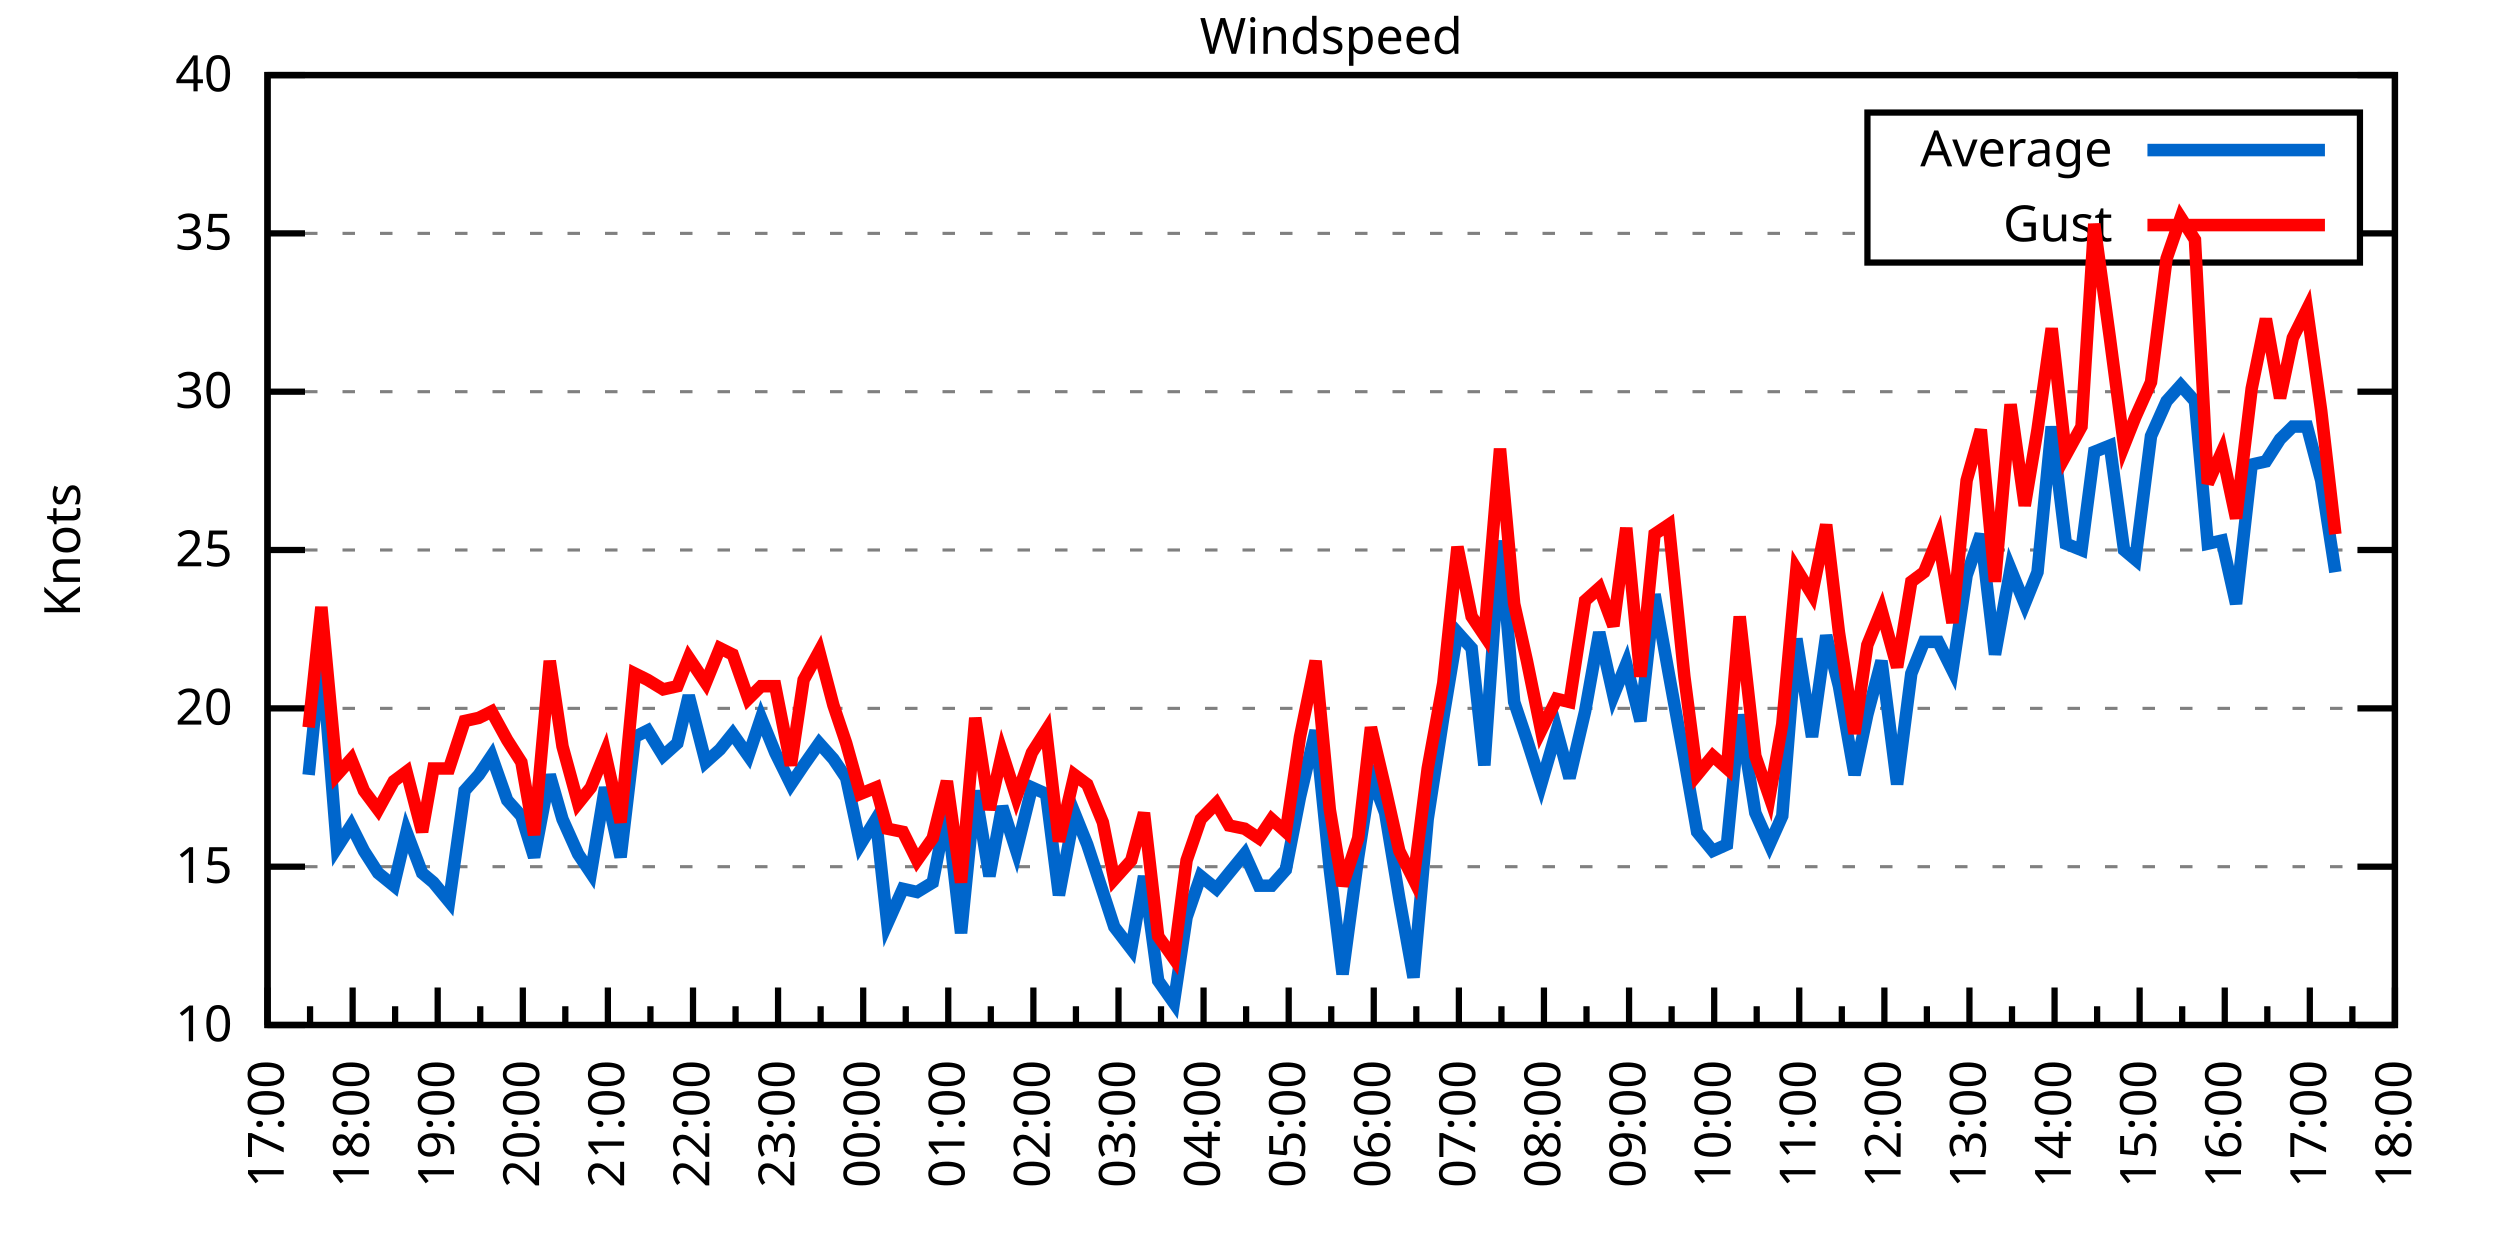
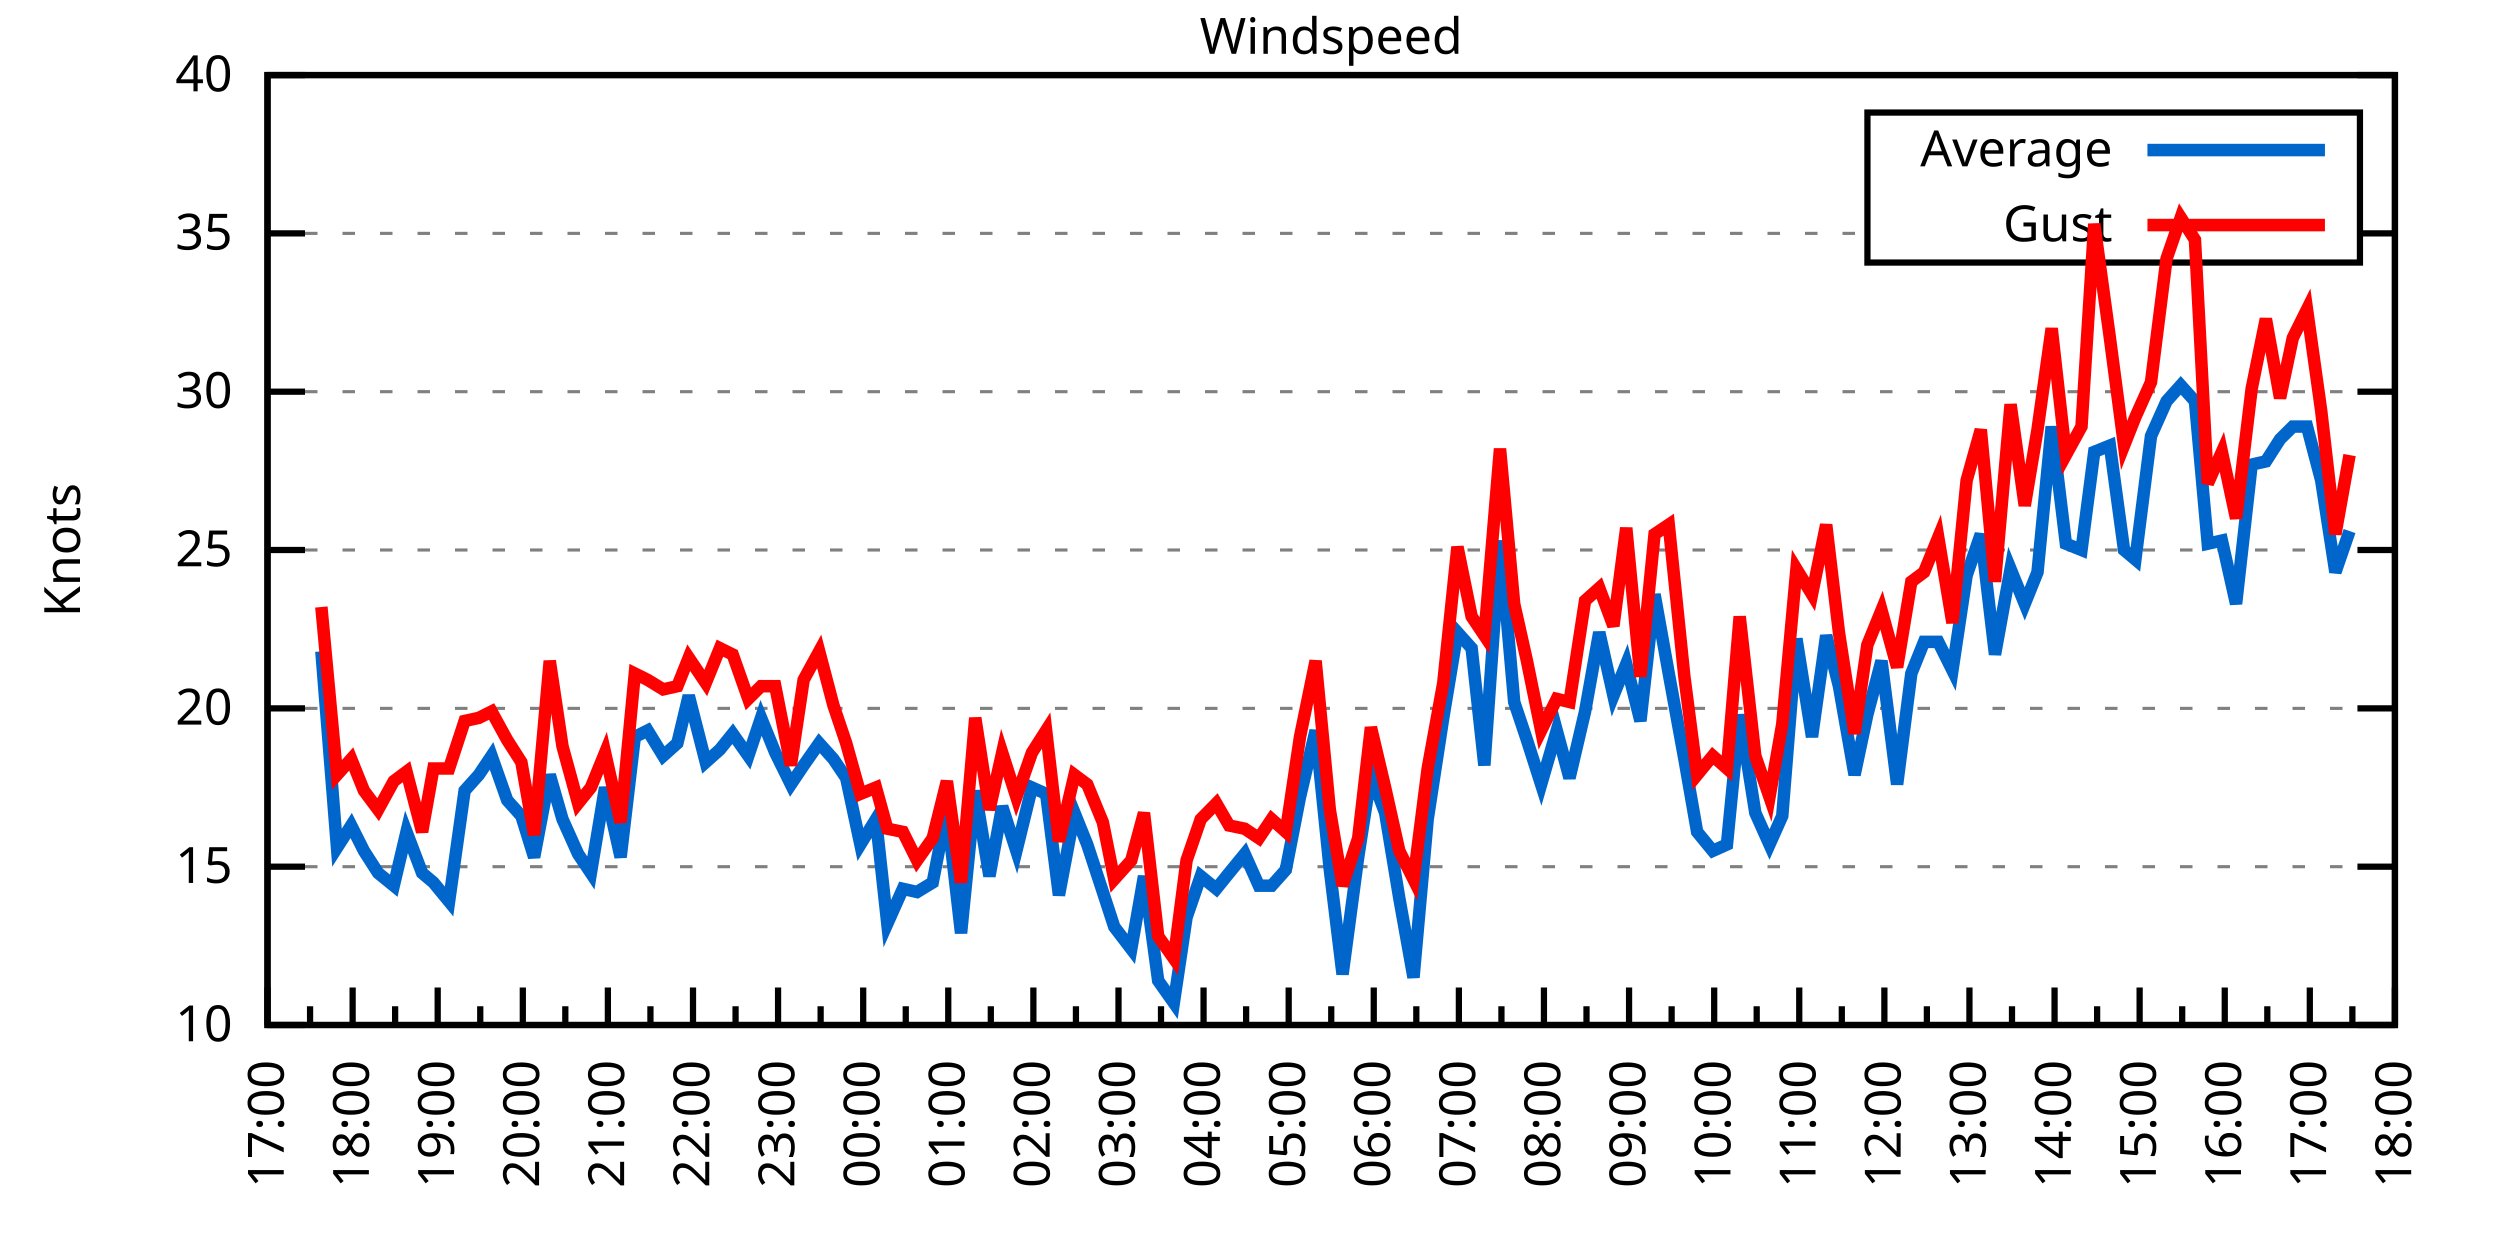
<svg xmlns="http://www.w3.org/2000/svg" xmlns:xlink="http://www.w3.org/1999/xlink" width="400" height="200" viewBox="0 0 400 200">
  <g id="gnuplot_canvas">
    <rect x="0" y="0" width="400" height="200" fill="none" />
    <defs>
      <circle id="gpDot" r="0.5" stroke-width="0.5" stroke="currentColor" />
      <path id="gpPt0" stroke-width="0.333" stroke="currentColor" d="M-1,0 h2 M0,-1 v2" />
      <path id="gpPt1" stroke-width="0.333" stroke="currentColor" d="M-1,-1 L1,1 M1,-1 L-1,1" />
      <path id="gpPt2" stroke-width="0.333" stroke="currentColor" d="M-1,0 L1,0 M0,-1 L0,1 M-1,-1 L1,1 M-1,1 L1,-1" />
      <rect id="gpPt3" stroke-width="0.333" stroke="currentColor" x="-1" y="-1" width="2" height="2" />
      <rect id="gpPt4" stroke-width="0.333" stroke="currentColor" fill="currentColor" x="-1" y="-1" width="2" height="2" />
      <circle id="gpPt5" stroke-width="0.333" stroke="currentColor" cx="0" cy="0" r="1" />
      <use xlink:href="#gpPt5" id="gpPt6" fill="currentColor" stroke="none" />
      <path id="gpPt7" stroke-width="0.333" stroke="currentColor" d="M0,-1.33 L-1.33,0.67 L1.33,0.67 z" />
      <use xlink:href="#gpPt7" id="gpPt8" fill="currentColor" stroke="none" />
      <use xlink:href="#gpPt7" id="gpPt9" stroke="currentColor" transform="rotate(180)" />
      <use xlink:href="#gpPt9" id="gpPt10" fill="currentColor" stroke="none" />
      <use xlink:href="#gpPt3" id="gpPt11" stroke="currentColor" transform="rotate(45)" />
      <use xlink:href="#gpPt11" id="gpPt12" fill="currentColor" stroke="none" />
      <path id="gpPt13" stroke-width="0.333" stroke="currentColor" d="M0,1.330 L1.265,0.411 L0.782,-1.067 L-0.782,-1.076 L-1.265,0.411 z" />
      <use xlink:href="#gpPt13" id="gpPt14" fill="currentColor" stroke="none" />
      <filter id="textbox" filterUnits="objectBoundingBox" x="0" y="0" height="1" width="1">
        <feFlood flood-color="white" flood-opacity="1" result="bgnd" />
        <feComposite in="SourceGraphic" in2="bgnd" operator="atop" />
      </filter>
      <filter id="greybox" filterUnits="objectBoundingBox" x="0" y="0" height="1" width="1">
        <feFlood flood-color="lightgrey" flood-opacity="1" result="grey" />
        <feComposite in="SourceGraphic" in2="grey" operator="atop" />
      </filter>
    </defs>
    <g fill="none" color="white" stroke="currentColor" stroke-width="1.00" stroke-linecap="butt" stroke-linejoin="miter">
</g>
    <g fill="none" color="black" stroke="currentColor" stroke-width="1.00" stroke-linecap="butt" stroke-linejoin="miter">
      <g stroke="none" shape-rendering="crispEdges">
        <polygon fill="rgb(255, 255, 255)" points="42.80,164.00 383.18,164.00 383.18,12.02 42.80,12.02 " />
      </g>
    </g>
    <g fill="none" color="black" stroke="currentColor" stroke-width="1.00" stroke-linecap="butt" stroke-linejoin="miter">
</g>
    <g fill="none" color="black" stroke="black" stroke-width="0.50" stroke-linecap="butt" stroke-linejoin="miter">
</g>
    <g fill="none" color="gray" stroke="currentColor" stroke-width="0.50" stroke-linecap="butt" stroke-linejoin="miter">
      <path stroke="gray" stroke-dasharray="2,4" class="gridline" d="M42.80,164.00 L383.19,164.00  " />
    </g>
    <g fill="none" color="gray" stroke="gray" stroke-width="1.00" stroke-linecap="butt" stroke-linejoin="miter">
</g>
    <g fill="none" color="black" stroke="currentColor" stroke-width="1.00" stroke-linecap="butt" stroke-linejoin="miter">
      <path stroke="black" d="M42.80,164.00 L48.80,164.00 M383.19,164.00 L377.19,164.00  " />
      <g transform="translate(37.20,166.60)" stroke="none" fill="black" font-family="Sans" font-size="8.00" text-anchor="end">
        <text>
          <tspan font-family="Sans"> 10</tspan>
        </text>
      </g>
    </g>
    <g fill="none" color="black" stroke="currentColor" stroke-width="1.00" stroke-linecap="butt" stroke-linejoin="miter">
</g>
    <g fill="none" color="black" stroke="black" stroke-width="0.50" stroke-linecap="butt" stroke-linejoin="miter">
</g>
    <g fill="none" color="gray" stroke="currentColor" stroke-width="0.50" stroke-linecap="butt" stroke-linejoin="miter">
      <path stroke="gray" stroke-dasharray="2,4" class="gridline" d="M42.80,138.67 L383.19,138.67  " />
    </g>
    <g fill="none" color="gray" stroke="gray" stroke-width="1.00" stroke-linecap="butt" stroke-linejoin="miter">
</g>
    <g fill="none" color="black" stroke="currentColor" stroke-width="1.00" stroke-linecap="butt" stroke-linejoin="miter">
      <path stroke="black" d="M42.80,138.67 L48.80,138.67 M383.19,138.67 L377.19,138.67  " />
      <g transform="translate(37.20,141.27)" stroke="none" fill="black" font-family="Sans" font-size="8.00" text-anchor="end">
        <text>
          <tspan font-family="Sans"> 15</tspan>
        </text>
      </g>
    </g>
    <g fill="none" color="black" stroke="currentColor" stroke-width="1.00" stroke-linecap="butt" stroke-linejoin="miter">
</g>
    <g fill="none" color="black" stroke="black" stroke-width="0.50" stroke-linecap="butt" stroke-linejoin="miter">
</g>
    <g fill="none" color="gray" stroke="currentColor" stroke-width="0.50" stroke-linecap="butt" stroke-linejoin="miter">
      <path stroke="gray" stroke-dasharray="2,4" class="gridline" d="M42.80,113.34 L383.19,113.34  " />
    </g>
    <g fill="none" color="gray" stroke="gray" stroke-width="1.00" stroke-linecap="butt" stroke-linejoin="miter">
</g>
    <g fill="none" color="black" stroke="currentColor" stroke-width="1.00" stroke-linecap="butt" stroke-linejoin="miter">
      <path stroke="black" d="M42.80,113.34 L48.80,113.34 M383.19,113.34 L377.19,113.34  " />
      <g transform="translate(37.20,115.94)" stroke="none" fill="black" font-family="Sans" font-size="8.00" text-anchor="end">
        <text>
          <tspan font-family="Sans"> 20</tspan>
        </text>
      </g>
    </g>
    <g fill="none" color="black" stroke="currentColor" stroke-width="1.00" stroke-linecap="butt" stroke-linejoin="miter">
</g>
    <g fill="none" color="black" stroke="black" stroke-width="0.50" stroke-linecap="butt" stroke-linejoin="miter">
</g>
    <g fill="none" color="gray" stroke="currentColor" stroke-width="0.50" stroke-linecap="butt" stroke-linejoin="miter">
      <path stroke="gray" stroke-dasharray="2,4" class="gridline" d="M42.80,88.00 L383.19,88.00  " />
    </g>
    <g fill="none" color="gray" stroke="gray" stroke-width="1.00" stroke-linecap="butt" stroke-linejoin="miter">
</g>
    <g fill="none" color="black" stroke="currentColor" stroke-width="1.00" stroke-linecap="butt" stroke-linejoin="miter">
      <path stroke="black" d="M42.80,88.00 L48.80,88.00 M383.19,88.00 L377.19,88.00  " />
      <g transform="translate(37.20,90.60)" stroke="none" fill="black" font-family="Sans" font-size="8.00" text-anchor="end">
        <text>
          <tspan font-family="Sans"> 25</tspan>
        </text>
      </g>
    </g>
    <g fill="none" color="black" stroke="currentColor" stroke-width="1.00" stroke-linecap="butt" stroke-linejoin="miter">
</g>
    <g fill="none" color="black" stroke="black" stroke-width="0.50" stroke-linecap="butt" stroke-linejoin="miter">
</g>
    <g fill="none" color="gray" stroke="currentColor" stroke-width="0.50" stroke-linecap="butt" stroke-linejoin="miter">
      <path stroke="gray" stroke-dasharray="2,4" class="gridline" d="M42.80,62.67 L383.19,62.67  " />
    </g>
    <g fill="none" color="gray" stroke="gray" stroke-width="1.00" stroke-linecap="butt" stroke-linejoin="miter">
</g>
    <g fill="none" color="black" stroke="currentColor" stroke-width="1.00" stroke-linecap="butt" stroke-linejoin="miter">
      <path stroke="black" d="M42.80,62.67 L48.80,62.67 M383.19,62.67 L377.19,62.67  " />
      <g transform="translate(37.20,65.27)" stroke="none" fill="black" font-family="Sans" font-size="8.00" text-anchor="end">
        <text>
          <tspan font-family="Sans"> 30</tspan>
        </text>
      </g>
    </g>
    <g fill="none" color="black" stroke="currentColor" stroke-width="1.00" stroke-linecap="butt" stroke-linejoin="miter">
</g>
    <g fill="none" color="black" stroke="black" stroke-width="0.50" stroke-linecap="butt" stroke-linejoin="miter">
</g>
    <g fill="none" color="gray" stroke="currentColor" stroke-width="0.50" stroke-linecap="butt" stroke-linejoin="miter">
      <path stroke="gray" stroke-dasharray="2,4" class="gridline" d="M42.80,37.34 L298.79,37.34 M377.59,37.34 L383.19,37.34  " />
    </g>
    <g fill="none" color="gray" stroke="gray" stroke-width="1.00" stroke-linecap="butt" stroke-linejoin="miter">
</g>
    <g fill="none" color="black" stroke="currentColor" stroke-width="1.00" stroke-linecap="butt" stroke-linejoin="miter">
      <path stroke="black" d="M42.80,37.34 L48.80,37.34 M383.19,37.34 L377.19,37.34  " />
      <g transform="translate(37.20,39.94)" stroke="none" fill="black" font-family="Sans" font-size="8.00" text-anchor="end">
        <text>
          <tspan font-family="Sans"> 35</tspan>
        </text>
      </g>
    </g>
    <g fill="none" color="black" stroke="currentColor" stroke-width="1.00" stroke-linecap="butt" stroke-linejoin="miter">
</g>
    <g fill="none" color="black" stroke="black" stroke-width="0.50" stroke-linecap="butt" stroke-linejoin="miter">
</g>
    <g fill="none" color="gray" stroke="currentColor" stroke-width="0.50" stroke-linecap="butt" stroke-linejoin="miter">
      <path stroke="gray" stroke-dasharray="2,4" class="gridline" d="M42.80,12.01 L383.19,12.01  " />
    </g>
    <g fill="none" color="gray" stroke="gray" stroke-width="1.00" stroke-linecap="butt" stroke-linejoin="miter">
</g>
    <g fill="none" color="black" stroke="currentColor" stroke-width="1.00" stroke-linecap="butt" stroke-linejoin="miter">
      <path stroke="black" d="M42.80,12.01 L48.80,12.01 M383.19,12.01 L377.19,12.01  " />
      <g transform="translate(37.20,14.61)" stroke="none" fill="black" font-family="Sans" font-size="8.00" text-anchor="end">
        <text>
          <tspan font-family="Sans"> 40</tspan>
        </text>
      </g>
    </g>
    <g fill="none" color="black" stroke="currentColor" stroke-width="1.00" stroke-linecap="butt" stroke-linejoin="miter">
      <path stroke="black" d="M42.80,164.00 L42.80,158.00  " />
      <g transform="translate(45.40,169.60) rotate(270)" stroke="none" fill="black" font-family="Sans" font-size="8.00" text-anchor="end">
        <text>
          <tspan font-family="Sans">17:00</tspan>
        </text>
      </g>
    </g>
    <g fill="none" color="black" stroke="currentColor" stroke-width="1.00" stroke-linecap="butt" stroke-linejoin="miter">
      <path stroke="black" d="M49.61,164.00 L49.61,161.00 M56.42,164.00 L56.42,158.00  " />
      <g transform="translate(59.02,169.60) rotate(270)" stroke="none" fill="black" font-family="Sans" font-size="8.00" text-anchor="end">
        <text>
          <tspan font-family="Sans">18:00</tspan>
        </text>
      </g>
    </g>
    <g fill="none" color="black" stroke="currentColor" stroke-width="1.00" stroke-linecap="butt" stroke-linejoin="miter">
      <path stroke="black" d="M63.22,164.00 L63.22,161.00 M70.03,164.00 L70.03,158.00  " />
      <g transform="translate(72.63,169.60) rotate(270)" stroke="none" fill="black" font-family="Sans" font-size="8.00" text-anchor="end">
        <text>
          <tspan font-family="Sans">19:00</tspan>
        </text>
      </g>
    </g>
    <g fill="none" color="black" stroke="currentColor" stroke-width="1.00" stroke-linecap="butt" stroke-linejoin="miter">
      <path stroke="black" d="M76.84,164.00 L76.84,161.00 M83.65,164.00 L83.65,158.00  " />
      <g transform="translate(86.25,169.60) rotate(270)" stroke="none" fill="black" font-family="Sans" font-size="8.00" text-anchor="end">
        <text>
          <tspan font-family="Sans">20:00</tspan>
        </text>
      </g>
    </g>
    <g fill="none" color="black" stroke="currentColor" stroke-width="1.00" stroke-linecap="butt" stroke-linejoin="miter">
      <path stroke="black" d="M90.45,164.00 L90.45,161.00 M97.26,164.00 L97.26,158.00  " />
      <g transform="translate(99.86,169.60) rotate(270)" stroke="none" fill="black" font-family="Sans" font-size="8.00" text-anchor="end">
        <text>
          <tspan font-family="Sans">21:00</tspan>
        </text>
      </g>
    </g>
    <g fill="none" color="black" stroke="currentColor" stroke-width="1.00" stroke-linecap="butt" stroke-linejoin="miter">
      <path stroke="black" d="M104.07,164.00 L104.07,161.00 M110.88,164.00 L110.88,158.00  " />
      <g transform="translate(113.48,169.60) rotate(270)" stroke="none" fill="black" font-family="Sans" font-size="8.00" text-anchor="end">
        <text>
          <tspan font-family="Sans">22:00</tspan>
        </text>
      </g>
    </g>
    <g fill="none" color="black" stroke="currentColor" stroke-width="1.00" stroke-linecap="butt" stroke-linejoin="miter">
      <path stroke="black" d="M117.69,164.00 L117.69,161.00 M124.49,164.00 L124.49,158.00  " />
      <g transform="translate(127.09,169.60) rotate(270)" stroke="none" fill="black" font-family="Sans" font-size="8.00" text-anchor="end">
        <text>
          <tspan font-family="Sans">23:00</tspan>
        </text>
      </g>
    </g>
    <g fill="none" color="black" stroke="currentColor" stroke-width="1.00" stroke-linecap="butt" stroke-linejoin="miter">
      <path stroke="black" d="M131.30,164.00 L131.30,161.00 M138.11,164.00 L138.11,158.00  " />
      <g transform="translate(140.71,169.60) rotate(270)" stroke="none" fill="black" font-family="Sans" font-size="8.00" text-anchor="end">
        <text>
          <tspan font-family="Sans">00:00</tspan>
        </text>
      </g>
    </g>
    <g fill="none" color="black" stroke="currentColor" stroke-width="1.00" stroke-linecap="butt" stroke-linejoin="miter">
      <path stroke="black" d="M144.92,164.00 L144.92,161.00 M151.72,164.00 L151.72,158.00  " />
      <g transform="translate(154.32,169.60) rotate(270)" stroke="none" fill="black" font-family="Sans" font-size="8.00" text-anchor="end">
        <text>
          <tspan font-family="Sans">01:00</tspan>
        </text>
      </g>
    </g>
    <g fill="none" color="black" stroke="currentColor" stroke-width="1.00" stroke-linecap="butt" stroke-linejoin="miter">
      <path stroke="black" d="M158.53,164.00 L158.53,161.00 M165.34,164.00 L165.34,158.00  " />
      <g transform="translate(167.94,169.60) rotate(270)" stroke="none" fill="black" font-family="Sans" font-size="8.00" text-anchor="end">
        <text>
          <tspan font-family="Sans">02:00</tspan>
        </text>
      </g>
    </g>
    <g fill="none" color="black" stroke="currentColor" stroke-width="1.00" stroke-linecap="butt" stroke-linejoin="miter">
      <path stroke="black" d="M172.15,164.00 L172.15,161.00 M178.96,164.00 L178.96,158.00  " />
      <g transform="translate(181.56,169.60) rotate(270)" stroke="none" fill="black" font-family="Sans" font-size="8.00" text-anchor="end">
        <text>
          <tspan font-family="Sans">03:00</tspan>
        </text>
      </g>
    </g>
    <g fill="none" color="black" stroke="currentColor" stroke-width="1.00" stroke-linecap="butt" stroke-linejoin="miter">
      <path stroke="black" d="M185.76,164.00 L185.76,161.00 M192.57,164.00 L192.57,158.00  " />
      <g transform="translate(195.17,169.60) rotate(270)" stroke="none" fill="black" font-family="Sans" font-size="8.00" text-anchor="end">
        <text>
          <tspan font-family="Sans">04:00</tspan>
        </text>
      </g>
    </g>
    <g fill="none" color="black" stroke="currentColor" stroke-width="1.00" stroke-linecap="butt" stroke-linejoin="miter">
      <path stroke="black" d="M199.38,164.00 L199.38,161.00 M206.19,164.00 L206.19,158.00  " />
      <g transform="translate(208.79,169.60) rotate(270)" stroke="none" fill="black" font-family="Sans" font-size="8.00" text-anchor="end">
        <text>
          <tspan font-family="Sans">05:00</tspan>
        </text>
      </g>
    </g>
    <g fill="none" color="black" stroke="currentColor" stroke-width="1.00" stroke-linecap="butt" stroke-linejoin="miter">
      <path stroke="black" d="M213.00,164.00 L213.00,161.00 M219.80,164.00 L219.80,158.00  " />
      <g transform="translate(222.40,169.60) rotate(270)" stroke="none" fill="black" font-family="Sans" font-size="8.00" text-anchor="end">
        <text>
          <tspan font-family="Sans">06:00</tspan>
        </text>
      </g>
    </g>
    <g fill="none" color="black" stroke="currentColor" stroke-width="1.00" stroke-linecap="butt" stroke-linejoin="miter">
      <path stroke="black" d="M226.61,164.00 L226.61,161.00 M233.42,164.00 L233.42,158.00  " />
      <g transform="translate(236.02,169.60) rotate(270)" stroke="none" fill="black" font-family="Sans" font-size="8.00" text-anchor="end">
        <text>
          <tspan font-family="Sans">07:00</tspan>
        </text>
      </g>
    </g>
    <g fill="none" color="black" stroke="currentColor" stroke-width="1.00" stroke-linecap="butt" stroke-linejoin="miter">
      <path stroke="black" d="M240.23,164.00 L240.23,161.00 M247.03,164.00 L247.03,158.00  " />
      <g transform="translate(249.63,169.60) rotate(270)" stroke="none" fill="black" font-family="Sans" font-size="8.00" text-anchor="end">
        <text>
          <tspan font-family="Sans">08:00</tspan>
        </text>
      </g>
    </g>
    <g fill="none" color="black" stroke="currentColor" stroke-width="1.00" stroke-linecap="butt" stroke-linejoin="miter">
      <path stroke="black" d="M253.84,164.00 L253.84,161.00 M260.65,164.00 L260.65,158.00  " />
      <g transform="translate(263.25,169.60) rotate(270)" stroke="none" fill="black" font-family="Sans" font-size="8.00" text-anchor="end">
        <text>
          <tspan font-family="Sans">09:00</tspan>
        </text>
      </g>
    </g>
    <g fill="none" color="black" stroke="currentColor" stroke-width="1.00" stroke-linecap="butt" stroke-linejoin="miter">
      <path stroke="black" d="M267.46,164.00 L267.46,161.00 M274.27,164.00 L274.27,158.00  " />
      <g transform="translate(276.87,169.60) rotate(270)" stroke="none" fill="black" font-family="Sans" font-size="8.00" text-anchor="end">
        <text>
          <tspan font-family="Sans">10:00</tspan>
        </text>
      </g>
    </g>
    <g fill="none" color="black" stroke="currentColor" stroke-width="1.00" stroke-linecap="butt" stroke-linejoin="miter">
      <path stroke="black" d="M281.07,164.00 L281.07,161.00 M287.88,164.00 L287.88,158.00  " />
      <g transform="translate(290.48,169.60) rotate(270)" stroke="none" fill="black" font-family="Sans" font-size="8.00" text-anchor="end">
        <text>
          <tspan font-family="Sans">11:00</tspan>
        </text>
      </g>
    </g>
    <g fill="none" color="black" stroke="currentColor" stroke-width="1.00" stroke-linecap="butt" stroke-linejoin="miter">
      <path stroke="black" d="M294.69,164.00 L294.69,161.00 M301.50,164.00 L301.50,158.00  " />
      <g transform="translate(304.10,169.60) rotate(270)" stroke="none" fill="black" font-family="Sans" font-size="8.00" text-anchor="end">
        <text>
          <tspan font-family="Sans">12:00</tspan>
        </text>
      </g>
    </g>
    <g fill="none" color="black" stroke="currentColor" stroke-width="1.00" stroke-linecap="butt" stroke-linejoin="miter">
      <path stroke="black" d="M308.30,164.00 L308.30,161.00 M315.11,164.00 L315.11,158.00  " />
      <g transform="translate(317.71,169.60) rotate(270)" stroke="none" fill="black" font-family="Sans" font-size="8.00" text-anchor="end">
        <text>
          <tspan font-family="Sans">13:00</tspan>
        </text>
      </g>
    </g>
    <g fill="none" color="black" stroke="currentColor" stroke-width="1.00" stroke-linecap="butt" stroke-linejoin="miter">
      <path stroke="black" d="M321.92,164.00 L321.92,161.00 M328.73,164.00 L328.73,158.00  " />
      <g transform="translate(331.33,169.60) rotate(270)" stroke="none" fill="black" font-family="Sans" font-size="8.00" text-anchor="end">
        <text>
          <tspan font-family="Sans">14:00</tspan>
        </text>
      </g>
    </g>
    <g fill="none" color="black" stroke="currentColor" stroke-width="1.00" stroke-linecap="butt" stroke-linejoin="miter">
      <path stroke="black" d="M335.54,164.00 L335.54,161.00 M342.34,164.00 L342.34,158.00  " />
      <g transform="translate(344.94,169.60) rotate(270)" stroke="none" fill="black" font-family="Sans" font-size="8.00" text-anchor="end">
        <text>
          <tspan font-family="Sans">15:00</tspan>
        </text>
      </g>
    </g>
    <g fill="none" color="black" stroke="currentColor" stroke-width="1.00" stroke-linecap="butt" stroke-linejoin="miter">
      <path stroke="black" d="M349.15,164.00 L349.15,161.00 M355.96,164.00 L355.96,158.00  " />
      <g transform="translate(358.56,169.60) rotate(270)" stroke="none" fill="black" font-family="Sans" font-size="8.00" text-anchor="end">
        <text>
          <tspan font-family="Sans">16:00</tspan>
        </text>
      </g>
    </g>
    <g fill="none" color="black" stroke="currentColor" stroke-width="1.00" stroke-linecap="butt" stroke-linejoin="miter">
      <path stroke="black" d="M362.77,164.00 L362.77,161.00 M369.57,164.00 L369.57,158.00  " />
      <g transform="translate(372.17,169.60) rotate(270)" stroke="none" fill="black" font-family="Sans" font-size="8.00" text-anchor="end">
        <text>
          <tspan font-family="Sans">17:00</tspan>
        </text>
      </g>
    </g>
    <g fill="none" color="black" stroke="currentColor" stroke-width="1.00" stroke-linecap="butt" stroke-linejoin="miter">
      <path stroke="black" d="M376.38,164.00 L376.38,161.00 M383.19,164.00 L383.19,158.00  " />
      <g transform="translate(385.79,169.60) rotate(270)" stroke="none" fill="black" font-family="Sans" font-size="8.00" text-anchor="end">
        <text>
          <tspan font-family="Sans">18:00</tspan>
        </text>
      </g>
    </g>
    <g fill="none" color="black" stroke="currentColor" stroke-width="1.00" stroke-linecap="butt" stroke-linejoin="miter">
</g>
    <g fill="none" color="black" stroke="currentColor" stroke-width="1.00" stroke-linecap="butt" stroke-linejoin="miter">
      <path stroke="black" d="M42.80,12.01 L42.80,164.00 L383.19,164.00 L383.19,12.01 L42.80,12.01 Z  " />
    </g>
    <g fill="none" color="black" stroke="currentColor" stroke-width="1.00" stroke-linecap="butt" stroke-linejoin="miter">
      <g transform="translate(12.80,88.01) rotate(270)" stroke="none" fill="black" font-family="Sans" font-size="8.00" text-anchor="middle">
        <text>
          <tspan font-family="Sans">Knots</tspan>
        </text>
      </g>
    </g>
    <g fill="none" color="black" stroke="currentColor" stroke-width="1.00" stroke-linecap="butt" stroke-linejoin="miter">
</g>
    <g fill="none" color="black" stroke="currentColor" stroke-width="1.00" stroke-linecap="butt" stroke-linejoin="miter">
      <path stroke="black" d="M298.79,42.01 L298.79,18.01 L377.59,18.01 L377.59,42.01 L298.79,42.01 Z  " />
    </g>
    <g id="Windspeed_plot_1">
      <g fill="none" color="white" stroke="black" stroke-width="2.00" stroke-linecap="butt" stroke-linejoin="miter">
</g>
      <g fill="none" color="black" stroke="currentColor" stroke-width="2.00" stroke-linecap="butt" stroke-linejoin="miter">
        <g transform="translate(337.99,26.61)" stroke="none" fill="black" font-family="Sans" font-size="8.00" text-anchor="end">
          <text>
            <tspan font-family="Sans">Average</tspan>
          </text>
        </g>
      </g>
      <g fill="none" color="black" stroke="currentColor" stroke-width="2.00" stroke-linecap="butt" stroke-linejoin="miter">
-         <path stroke="rgb(  0, 102, 204)" d="M343.59,24.01 L371.99,24.01 M49.38,123.98 L51.42,104.22 L53.92,135.63 L56.19,132.08 L58.23,136.14 L60.50,139.68   L63.00,141.71 L65.04,133.10 L67.54,139.68 L69.35,141.20 L71.85,144.24 L74.34,126.51 L76.61,123.98 L78.65,120.94   L81.15,128.03 L83.42,130.56 L85.46,137.15 L87.96,123.98 L90.00,131.07 L92.50,136.64 L94.54,139.68 L96.81,126.00   L99.30,137.15 L101.57,117.90 L103.62,116.88 L106.11,120.94 L108.38,118.91 L110.20,111.31 L112.92,121.95 L115.19,119.92   L117.23,117.39 L119.73,120.94 L121.77,114.86 L124.04,120.43 L126.54,125.50 L128.58,122.46 L131.07,118.91 L133.34,121.44   L135.39,124.48 L137.66,135.12 L140.15,131.07 L141.97,147.79 L144.46,142.21 L146.73,142.72 L149.23,141.20 L151.50,129.55   L153.77,149.31 L156.04,126.51 L158.31,140.19 L160.35,129.04 L162.62,136.14 L165.11,126.00 L167.38,127.02 L169.43,143.23   L171.92,130.06 L173.96,135.12 L176.46,142.72 L178.28,148.29 L181.00,151.84 L183.04,140.19 L185.31,156.91 L187.81,160.45   L189.85,146.77 L192.12,140.19 L194.61,142.21 L196.66,139.68 L199.15,136.64 L201.42,141.71 L203.46,141.71 L205.73,139.17   L208.00,127.52 L210.50,116.88 L212.77,139.17 L214.81,155.89 L217.31,137.15 L219.35,123.98 L221.62,130.06 L223.89,143.73   L226.16,156.40 L228.43,131.07 L230.92,114.86 L233.19,101.18 L235.46,103.71 L237.50,122.46 L240.00,86.49 L242.27,112.32   L244.31,118.40 L246.58,125.50 L249.08,116.88 L251.12,124.48 L253.61,113.84 L255.88,101.18 L258.15,111.31 L260.20,106.24   L262.47,115.36 L264.73,95.10 L267.00,107.76 L269.50,121.44 L271.54,133.10 L274.04,136.14 L276.31,135.12 L278.35,114.35   L280.85,130.06 L283.12,135.12 L285.16,130.56 L287.43,102.19 L289.92,117.90 L292.19,101.68 L294.23,109.79 L296.73,123.98   L298.77,114.35 L301.04,105.74 L303.54,125.50 L305.81,107.76 L307.85,102.70 L310.12,102.70 L312.39,107.26 L314.66,92.06   L316.93,85.47 L319.20,104.72 L321.69,91.04 L323.96,96.62 L326.00,91.55 L328.27,68.25 L330.54,86.99 L333.04,88.00   L335.08,72.30 L337.58,71.29 L339.85,88.00 L341.66,89.52 L344.16,69.77 L346.65,64.19 L348.92,61.66 L351.19,64.19   L353.24,86.99 L355.50,86.49 L357.77,96.62 L360.27,74.33 L362.54,73.82 L364.81,70.27 L366.85,68.25 L369.12,68.25   L371.39,76.86 L373.66,91.55  " />
+         <path stroke="rgb(  0, 102, 204)" d="M343.59,24.01 L371.99,24.01 M51.42,104.22 L53.92,135.63 L56.19,132.08 L58.23,136.14 L60.50,139.68 L63.00,141.71   L65.04,133.10 L67.54,139.68 L69.35,141.20 L71.85,144.24 L74.34,126.51 L76.61,123.98 L78.65,120.94 L81.15,128.03   L83.42,130.56 L85.46,137.15 L87.96,123.98 L90.00,131.07 L92.50,136.64 L94.54,139.68 L96.81,126.00 L99.30,137.15   L101.57,117.90 L103.62,116.88 L106.11,120.94 L108.38,118.91 L110.20,111.31 L112.92,121.95 L115.19,119.92 L117.23,117.39   L119.73,120.94 L121.77,114.86 L124.04,120.43 L126.54,125.50 L128.58,122.46 L131.07,118.91 L133.34,121.44 L135.39,124.48   L137.66,135.12 L140.15,131.07 L141.97,147.79 L144.46,142.21 L146.73,142.72 L149.23,141.20 L151.50,129.55 L153.77,149.31   L156.04,126.51 L158.31,140.19 L160.35,129.04 L162.62,136.14 L165.11,126.00 L167.38,127.02 L169.43,143.23 L171.92,130.06   L173.96,135.12 L176.46,142.72 L178.28,148.29 L181.00,151.84 L183.04,140.19 L185.31,156.91 L187.81,160.45 L189.85,146.77   L192.12,140.19 L194.61,142.21 L196.66,139.68 L199.15,136.64 L201.42,141.71 L203.46,141.71 L205.73,139.17 L208.00,127.52   L210.50,116.88 L212.77,139.17 L214.81,155.89 L217.31,137.15 L219.35,123.98 L221.62,130.06 L223.89,143.73 L226.16,156.40   L228.43,131.07 L230.92,114.86 L233.19,101.18 L235.46,103.71 L237.50,122.46 L240.00,86.49 L242.27,112.32 L244.31,118.40   L246.58,125.50 L249.08,116.88 L251.12,124.48 L253.61,113.84 L255.88,101.18 L258.15,111.31 L260.20,106.24 L262.47,115.36   L264.73,95.10 L267.00,107.76 L269.50,121.44 L271.54,133.10 L274.04,136.14 L276.31,135.12 L278.35,114.35 L280.85,130.06   L283.12,135.12 L285.16,130.56 L287.43,102.19 L289.92,117.90 L292.19,101.68 L294.23,109.79 L296.73,123.98 L298.77,114.35   L301.04,105.74 L303.54,125.50 L305.81,107.76 L307.85,102.70 L310.12,102.70 L312.39,107.26 L314.66,92.06 L316.93,85.47   L319.20,104.72 L321.69,91.04 L323.96,96.62 L326.00,91.55 L328.27,68.25 L330.54,86.99 L333.04,88.00 L335.08,72.30   L337.58,71.29 L339.85,88.00 L341.66,89.52 L344.16,69.77 L346.65,64.19 L348.92,61.66 L351.19,64.19 L353.24,86.99   L355.50,86.49 L357.77,96.62 L360.27,74.33 L362.54,73.82 L364.81,70.27 L366.85,68.25 L369.12,68.25 L371.39,76.86   L373.66,91.55 L375.93,84.97  " />
      </g>
    </g>
    <g id="Windspeed_plot_2">
      <g fill="none" color="black" stroke="currentColor" stroke-width="2.00" stroke-linecap="butt" stroke-linejoin="miter">
        <g transform="translate(337.99,38.61)" stroke="none" fill="black" font-family="Sans" font-size="8.00" text-anchor="end">
          <text>
            <tspan font-family="Sans">Gust</tspan>
          </text>
        </g>
      </g>
      <g fill="none" color="black" stroke="currentColor" stroke-width="2.00" stroke-linecap="butt" stroke-linejoin="miter">
-         <path stroke="rgb(255,   0,   0)" d="M343.59,36.01 L371.99,36.01 M49.38,116.38 L51.42,97.12 L53.92,123.98 L56.19,121.44 L58.23,126.51 L60.50,129.55   L63.00,124.99 L65.04,123.47 L67.54,133.10 L69.35,122.96 L71.85,122.96 L74.34,115.36 L76.61,114.86 L78.65,113.84   L81.15,118.40 L83.42,121.95 L85.46,133.60 L87.96,105.74 L90.00,119.42 L92.50,128.54 L94.54,126.00 L96.81,120.43   L99.30,131.58 L101.57,107.76 L103.62,108.78 L106.11,110.30 L108.38,109.79 L110.20,105.23 L112.92,109.28 L115.19,103.71   L117.23,104.72 L119.73,111.82 L121.77,109.79 L124.04,109.79 L126.54,122.46 L128.58,108.78 L131.07,104.22 L133.34,112.83   L135.39,118.91 L137.66,127.02 L140.15,126.00 L141.97,132.59 L144.46,133.10 L146.73,137.66 L149.23,134.11 L151.50,124.99   L153.77,141.20 L156.04,114.86 L158.31,129.55 L160.35,120.43 L162.62,127.52 L165.11,120.43 L167.38,116.88 L169.43,134.62   L171.92,123.98 L173.96,125.50 L176.46,131.58 L178.28,140.69 L181.00,137.66 L183.04,130.06 L185.31,149.81 L187.81,153.36   L189.85,137.66 L192.12,131.07 L194.61,128.54 L196.66,132.08 L199.15,132.59 L201.42,134.11 L203.46,131.07 L205.73,133.10   L208.00,117.90 L210.50,105.74 L212.77,129.55 L214.81,141.71 L217.31,134.11 L219.35,116.38 L221.62,126.00 L223.89,136.14   L226.16,140.69 L228.43,122.96 L230.92,109.28 L233.19,87.50 L235.46,98.64 L237.50,101.68 L240.00,71.79 L242.27,96.62   L244.31,105.74 L246.58,116.88 L249.08,111.82 L251.12,112.32 L253.61,96.11 L255.88,94.08 L258.15,100.16 L260.20,84.46   L262.47,108.27 L264.73,85.47 L267.00,83.95 L269.50,108.27 L271.54,123.98 L274.04,120.94 L276.31,122.96 L278.35,98.64   L280.85,120.94 L283.12,127.52 L285.16,115.87 L287.43,91.04 L289.92,95.10 L292.19,83.95 L294.23,101.18 L296.73,117.39   L298.77,103.20 L301.04,97.63 L303.54,106.75 L305.81,93.07 L307.85,91.55 L310.12,85.98 L312.39,99.66 L314.66,76.86   L316.93,68.75 L319.20,93.07 L321.69,64.70 L323.96,80.91 L326.00,68.75 L328.27,52.54 L330.54,72.81 L333.04,68.25   L335.08,35.82 L337.58,54.06 L339.85,71.29 L341.66,66.73 L344.16,61.15 L346.65,41.39 L348.92,34.81 L351.19,38.35   L353.24,77.37 L355.50,72.30 L357.77,82.94 L360.27,62.17 L362.54,51.02 L364.81,63.69 L366.85,54.06 L369.12,49.50   L371.39,65.71 L373.66,85.47  " />
+         <path stroke="rgb(255,   0,   0)" d="M343.59,36.01 L371.99,36.01 M51.42,97.12 L53.92,123.98 L56.19,121.44 L58.23,126.51 L60.50,129.55 L63.00,124.99   L65.04,123.47 L67.54,133.10 L69.35,122.96 L71.85,122.96 L74.34,115.36 L76.61,114.86 L78.65,113.84 L81.15,118.40   L83.42,121.95 L85.46,133.60 L87.96,105.74 L90.00,119.42 L92.50,128.54 L94.54,126.00 L96.81,120.43 L99.30,131.58   L101.57,107.76 L103.62,108.78 L106.11,110.30 L108.38,109.79 L110.20,105.23 L112.92,109.28 L115.19,103.71 L117.23,104.72   L119.73,111.82 L121.77,109.79 L124.04,109.79 L126.54,122.46 L128.58,108.78 L131.07,104.22 L133.34,112.83 L135.39,118.91   L137.66,127.02 L140.15,126.00 L141.97,132.59 L144.46,133.10 L146.73,137.66 L149.23,134.11 L151.50,124.99 L153.77,141.20   L156.04,114.86 L158.31,129.55 L160.35,120.43 L162.62,127.52 L165.11,120.43 L167.38,116.88 L169.43,134.62 L171.92,123.98   L173.96,125.50 L176.46,131.58 L178.28,140.69 L181.00,137.66 L183.04,130.06 L185.31,149.81 L187.81,153.36 L189.85,137.66   L192.12,131.07 L194.61,128.54 L196.66,132.08 L199.15,132.59 L201.42,134.11 L203.46,131.07 L205.73,133.10 L208.00,117.90   L210.50,105.74 L212.77,129.55 L214.81,141.71 L217.31,134.11 L219.35,116.38 L221.62,126.00 L223.89,136.14 L226.16,140.69   L228.43,122.96 L230.92,109.28 L233.19,87.50 L235.46,98.64 L237.50,101.68 L240.00,71.79 L242.27,96.62 L244.31,105.74   L246.58,116.88 L249.08,111.82 L251.12,112.32 L253.61,96.11 L255.88,94.08 L258.15,100.16 L260.20,84.46 L262.47,108.27   L264.73,85.47 L267.00,83.95 L269.50,108.27 L271.54,123.98 L274.04,120.94 L276.31,122.96 L278.35,98.64 L280.85,120.94   L283.12,127.52 L285.16,115.87 L287.43,91.04 L289.92,95.10 L292.19,83.95 L294.23,101.18 L296.73,117.39 L298.77,103.20   L301.04,97.63 L303.54,106.75 L305.81,93.07 L307.85,91.55 L310.12,85.98 L312.39,99.66 L314.66,76.86 L316.93,68.75   L319.20,93.07 L321.69,64.70 L323.96,80.91 L326.00,68.75 L328.27,52.54 L330.54,72.81 L333.04,68.25 L335.08,35.82   L337.58,54.06 L339.85,71.29 L341.66,66.73 L344.16,61.15 L346.65,41.39 L348.92,34.81 L351.19,38.35 L353.24,77.37   L355.50,72.30 L357.77,82.94 L360.27,62.17 L362.54,51.02 L364.81,63.69 L366.85,54.06 L369.12,49.50 L371.39,65.71   L373.66,85.47 L375.93,72.81  " />
      </g>
    </g>
    <g fill="none" color="black" stroke="currentColor" stroke-width="2.00" stroke-linecap="butt" stroke-linejoin="miter">
</g>
    <g fill="none" color="black" stroke="black" stroke-width="1.00" stroke-linecap="butt" stroke-linejoin="miter">
</g>
    <g fill="none" color="black" stroke="currentColor" stroke-width="1.00" stroke-linecap="butt" stroke-linejoin="miter">
      <path stroke="black" d="M42.80,12.01 L42.80,164.00 L383.19,164.00 L383.19,12.01 L42.80,12.01 Z  " />
    </g>
    <g fill="none" color="black" stroke="currentColor" stroke-width="1.00" stroke-linecap="butt" stroke-linejoin="miter">
      <g transform="translate(212.99,8.61)" stroke="none" fill="black" font-family="Sans" font-size="8.00" text-anchor="middle">
        <text>
          <tspan font-family="Sans">Windspeed</tspan>
        </text>
      </g>
    </g>
    <g fill="none" color="black" stroke="currentColor" stroke-width="1.00" stroke-linecap="butt" stroke-linejoin="miter">
</g>
  </g>
</svg>
